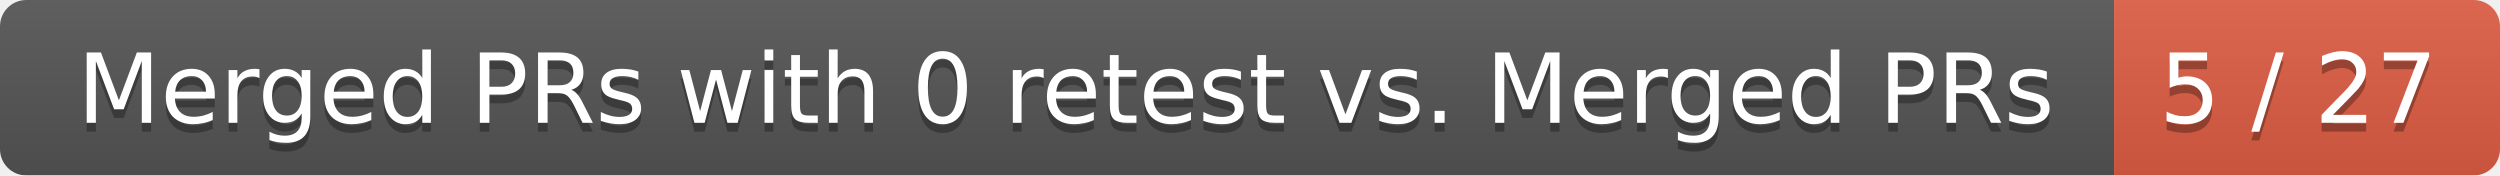
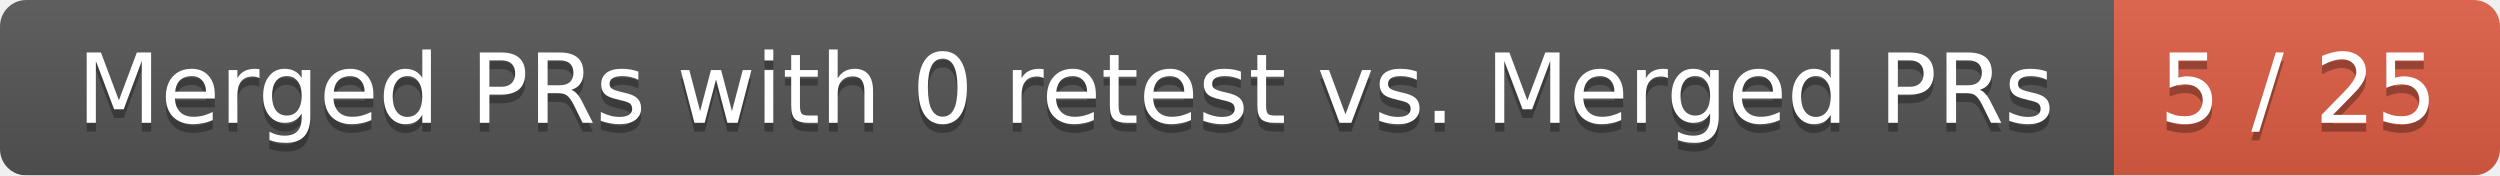
<svg xmlns="http://www.w3.org/2000/svg" width="285" height="20">
  <linearGradient id="smooth" x2="0" y2="100%">
    <stop offset="0" stop-color="#bbb" stop-opacity=".1" />
    <stop offset="1" stop-opacity=".1" />
  </linearGradient>
  <mask id="round">
    <rect width="285" height="20" rx="3" fill="#fff" />
  </mask>
  <g mask="url(#round)">
    <rect width="241" height="20" fill="#555" />
    <rect x="241" width="44" height="20" fill="#e05d44" />
    <rect width="285" height="20" fill="url(#smooth)" />
  </g>
  <g fill="#fff" text-anchor="middle" font-family="DejaVu Sans,Verdana,Geneva,sans-serif" font-size="11">
    <text x="121.5" y="15" fill="#010101" fill-opacity=".3">Merged PRs with 0 retest vs. Merged PRs</text>
    <text x="121.5" y="14">Merged PRs with 0 retest vs. Merged PRs</text>
-     <text x="262" y="15" fill="#010101" fill-opacity=".3">5 / 27</text>
-     <text x="262" y="14">5 / 27</text>
+     <text x="262" y="15" fill="#010101" fill-opacity=".3">5 / 25</text>
+     <text x="262" y="14">5 / 25</text>
  </g>
</svg>
